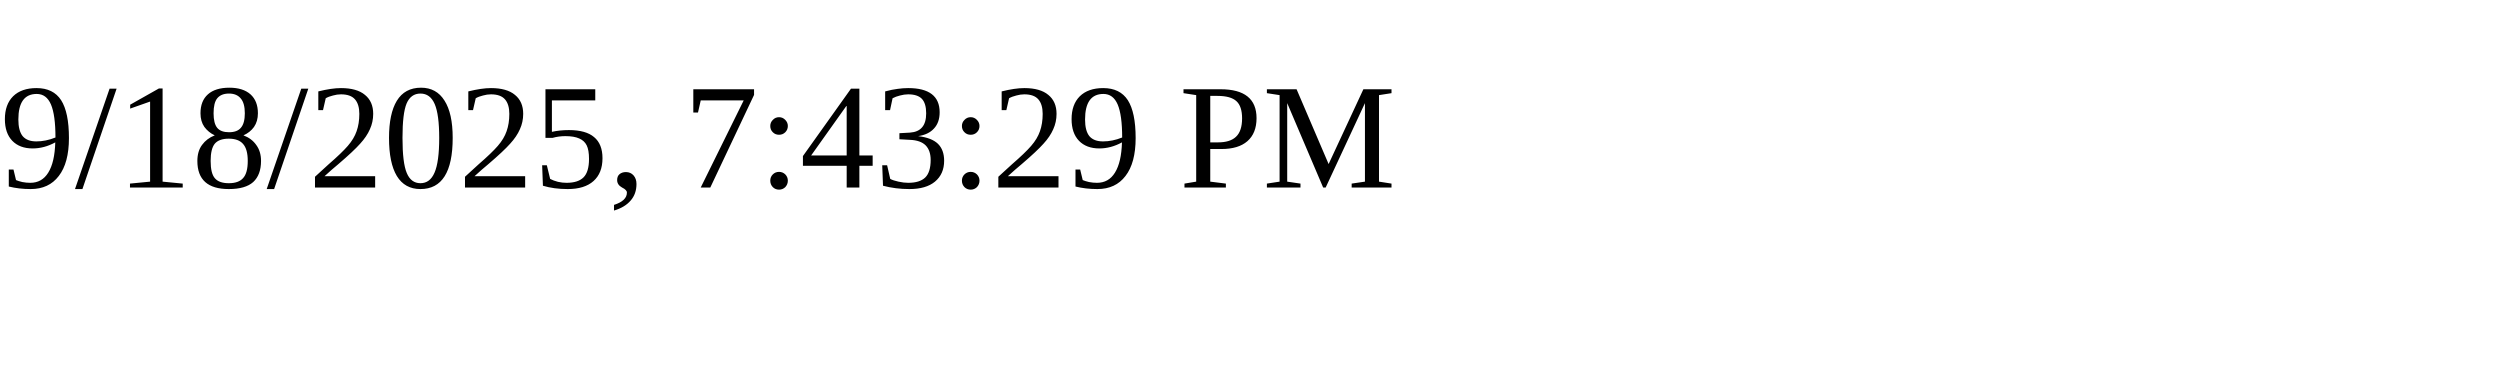
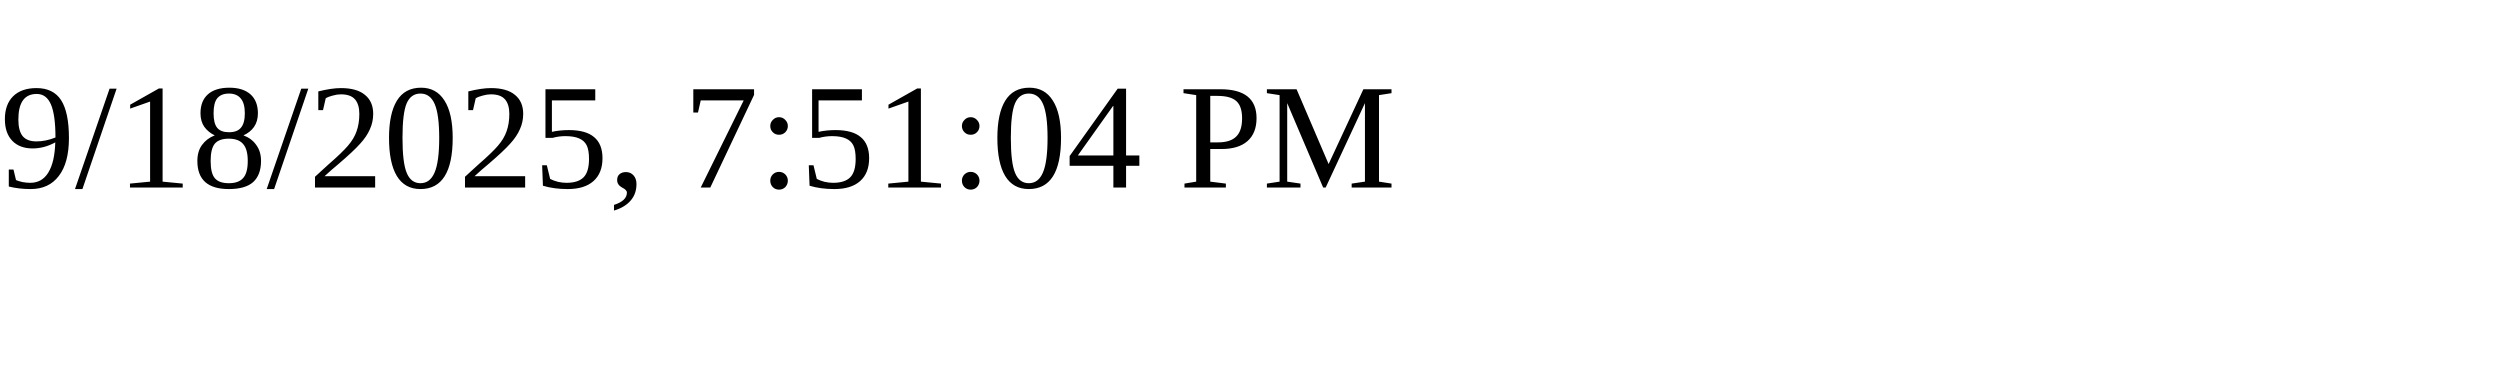
<svg xmlns="http://www.w3.org/2000/svg" height="30" width="200">
-   <text x="0" y="15">9/18/2025, 7:43:29 PM</text>
+   <text x="0" y="15">9/18/2025, 7:51:04 PM</text>
</svg>
